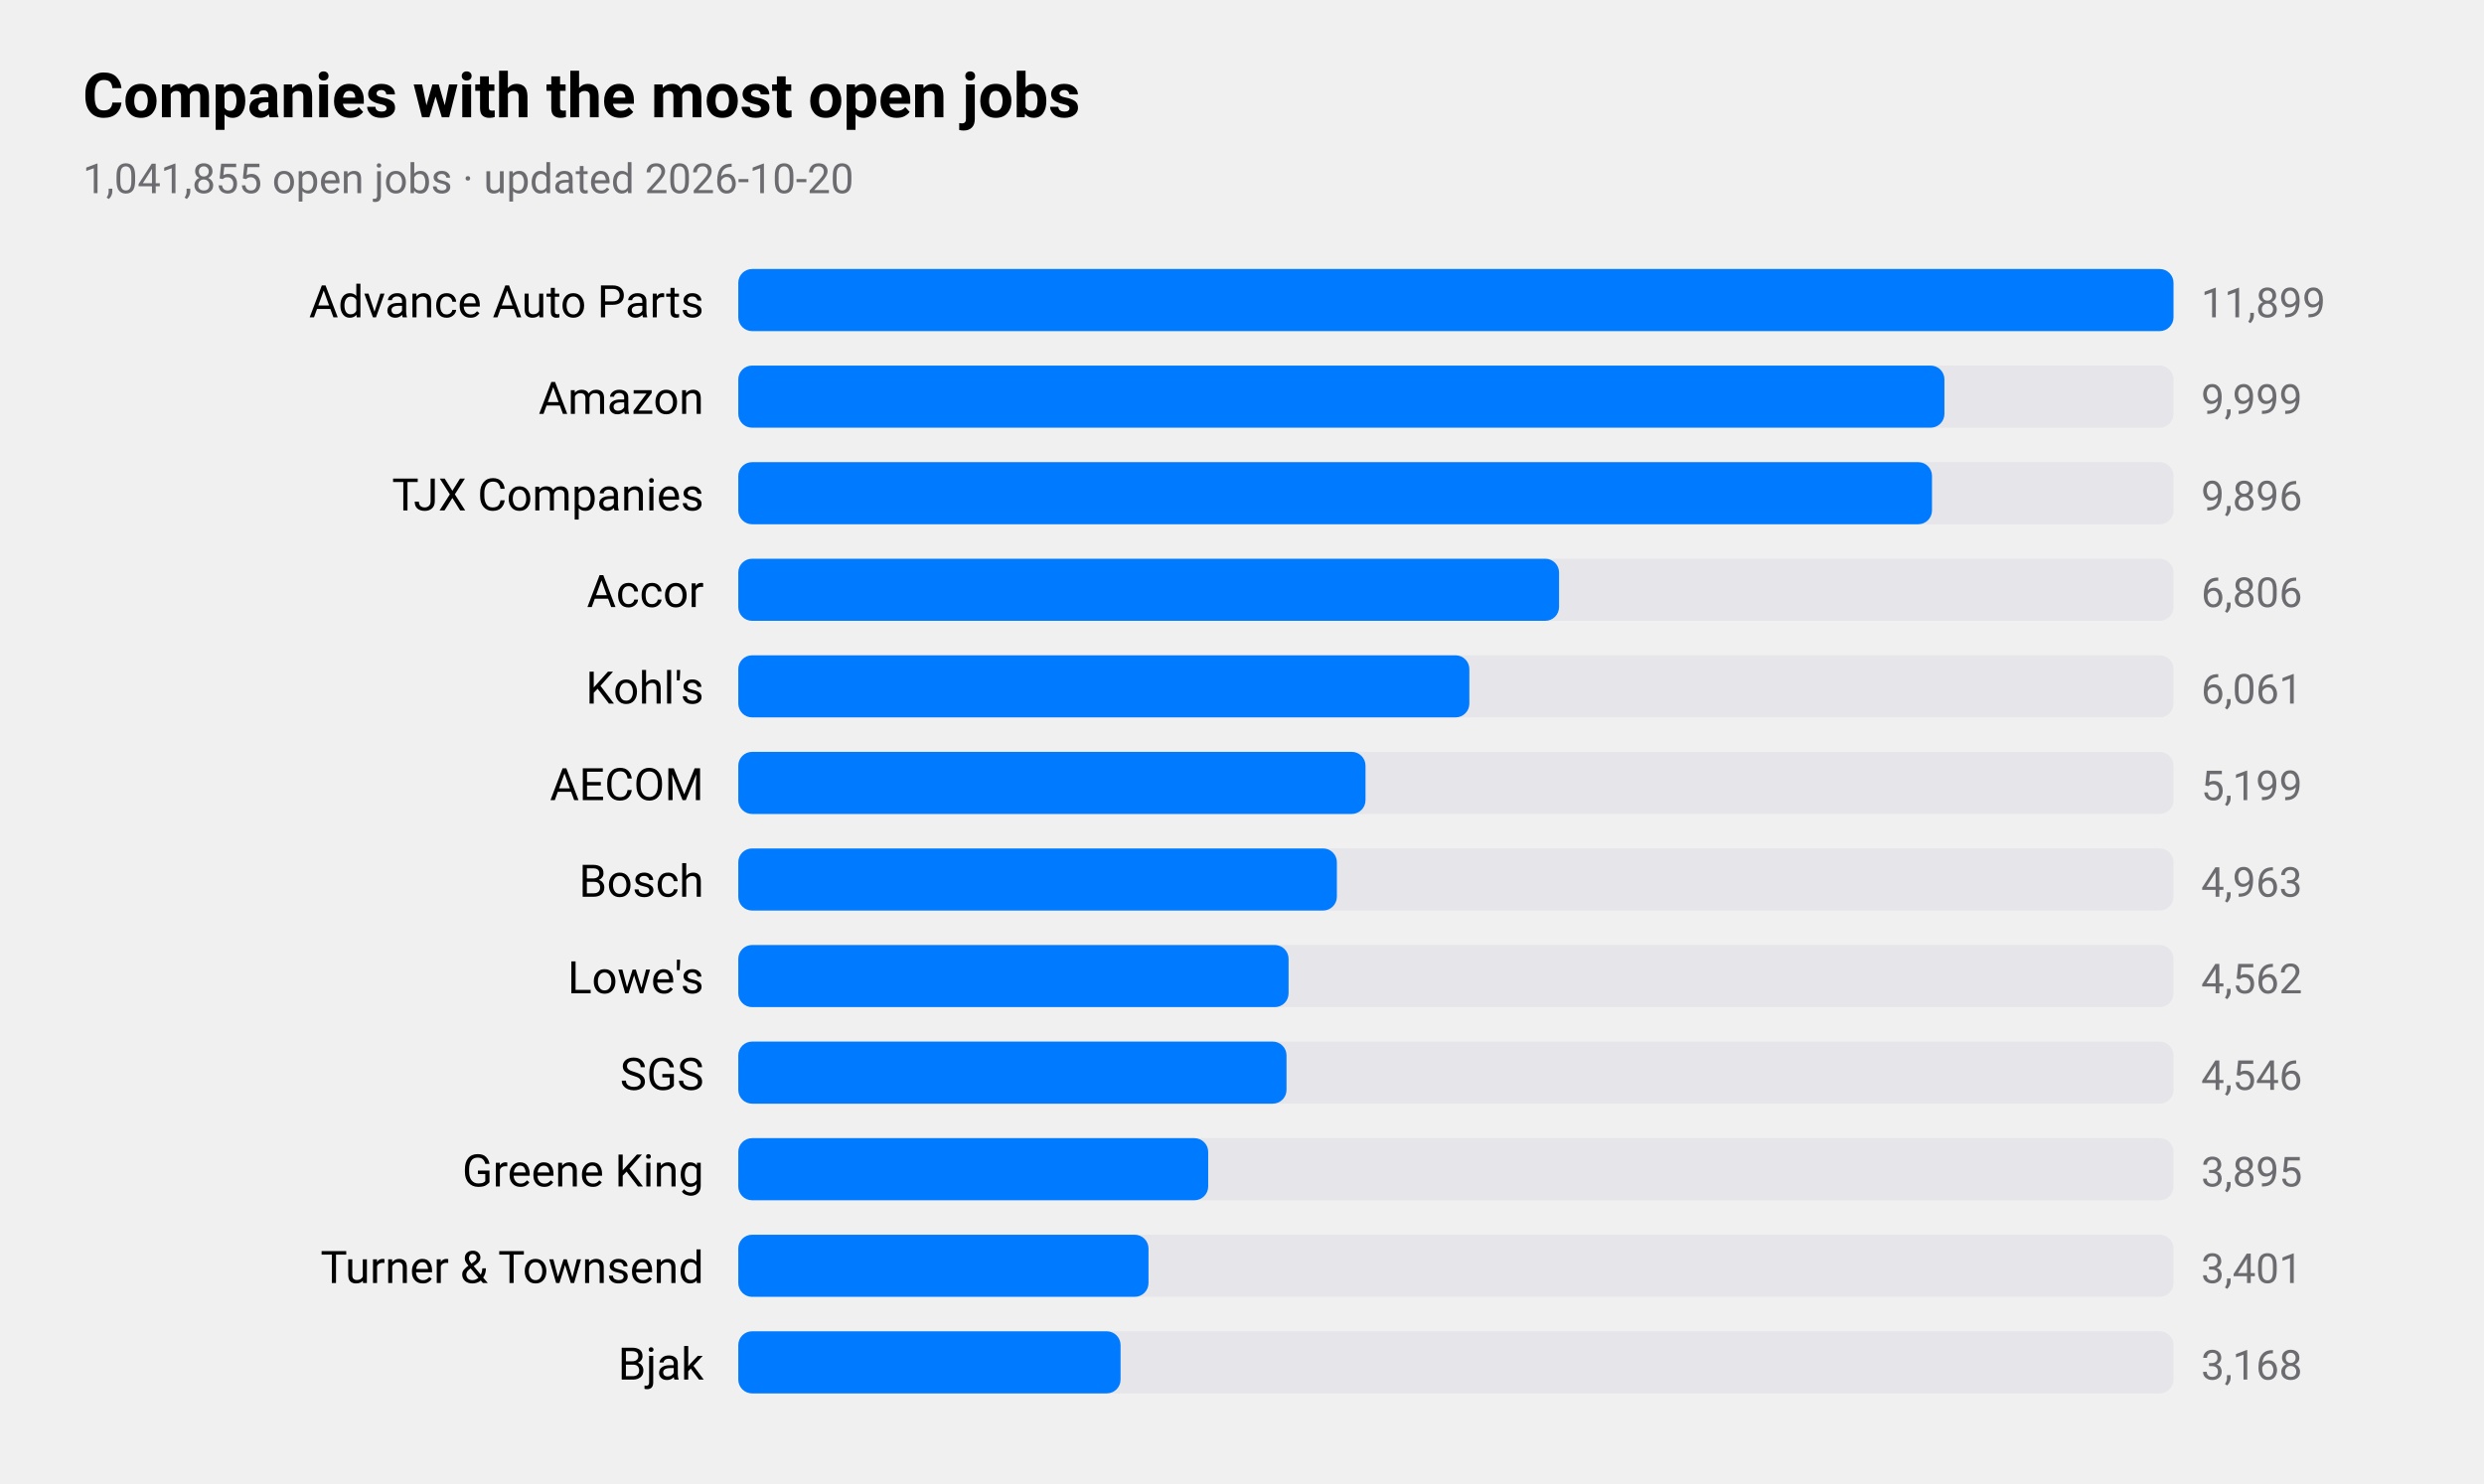
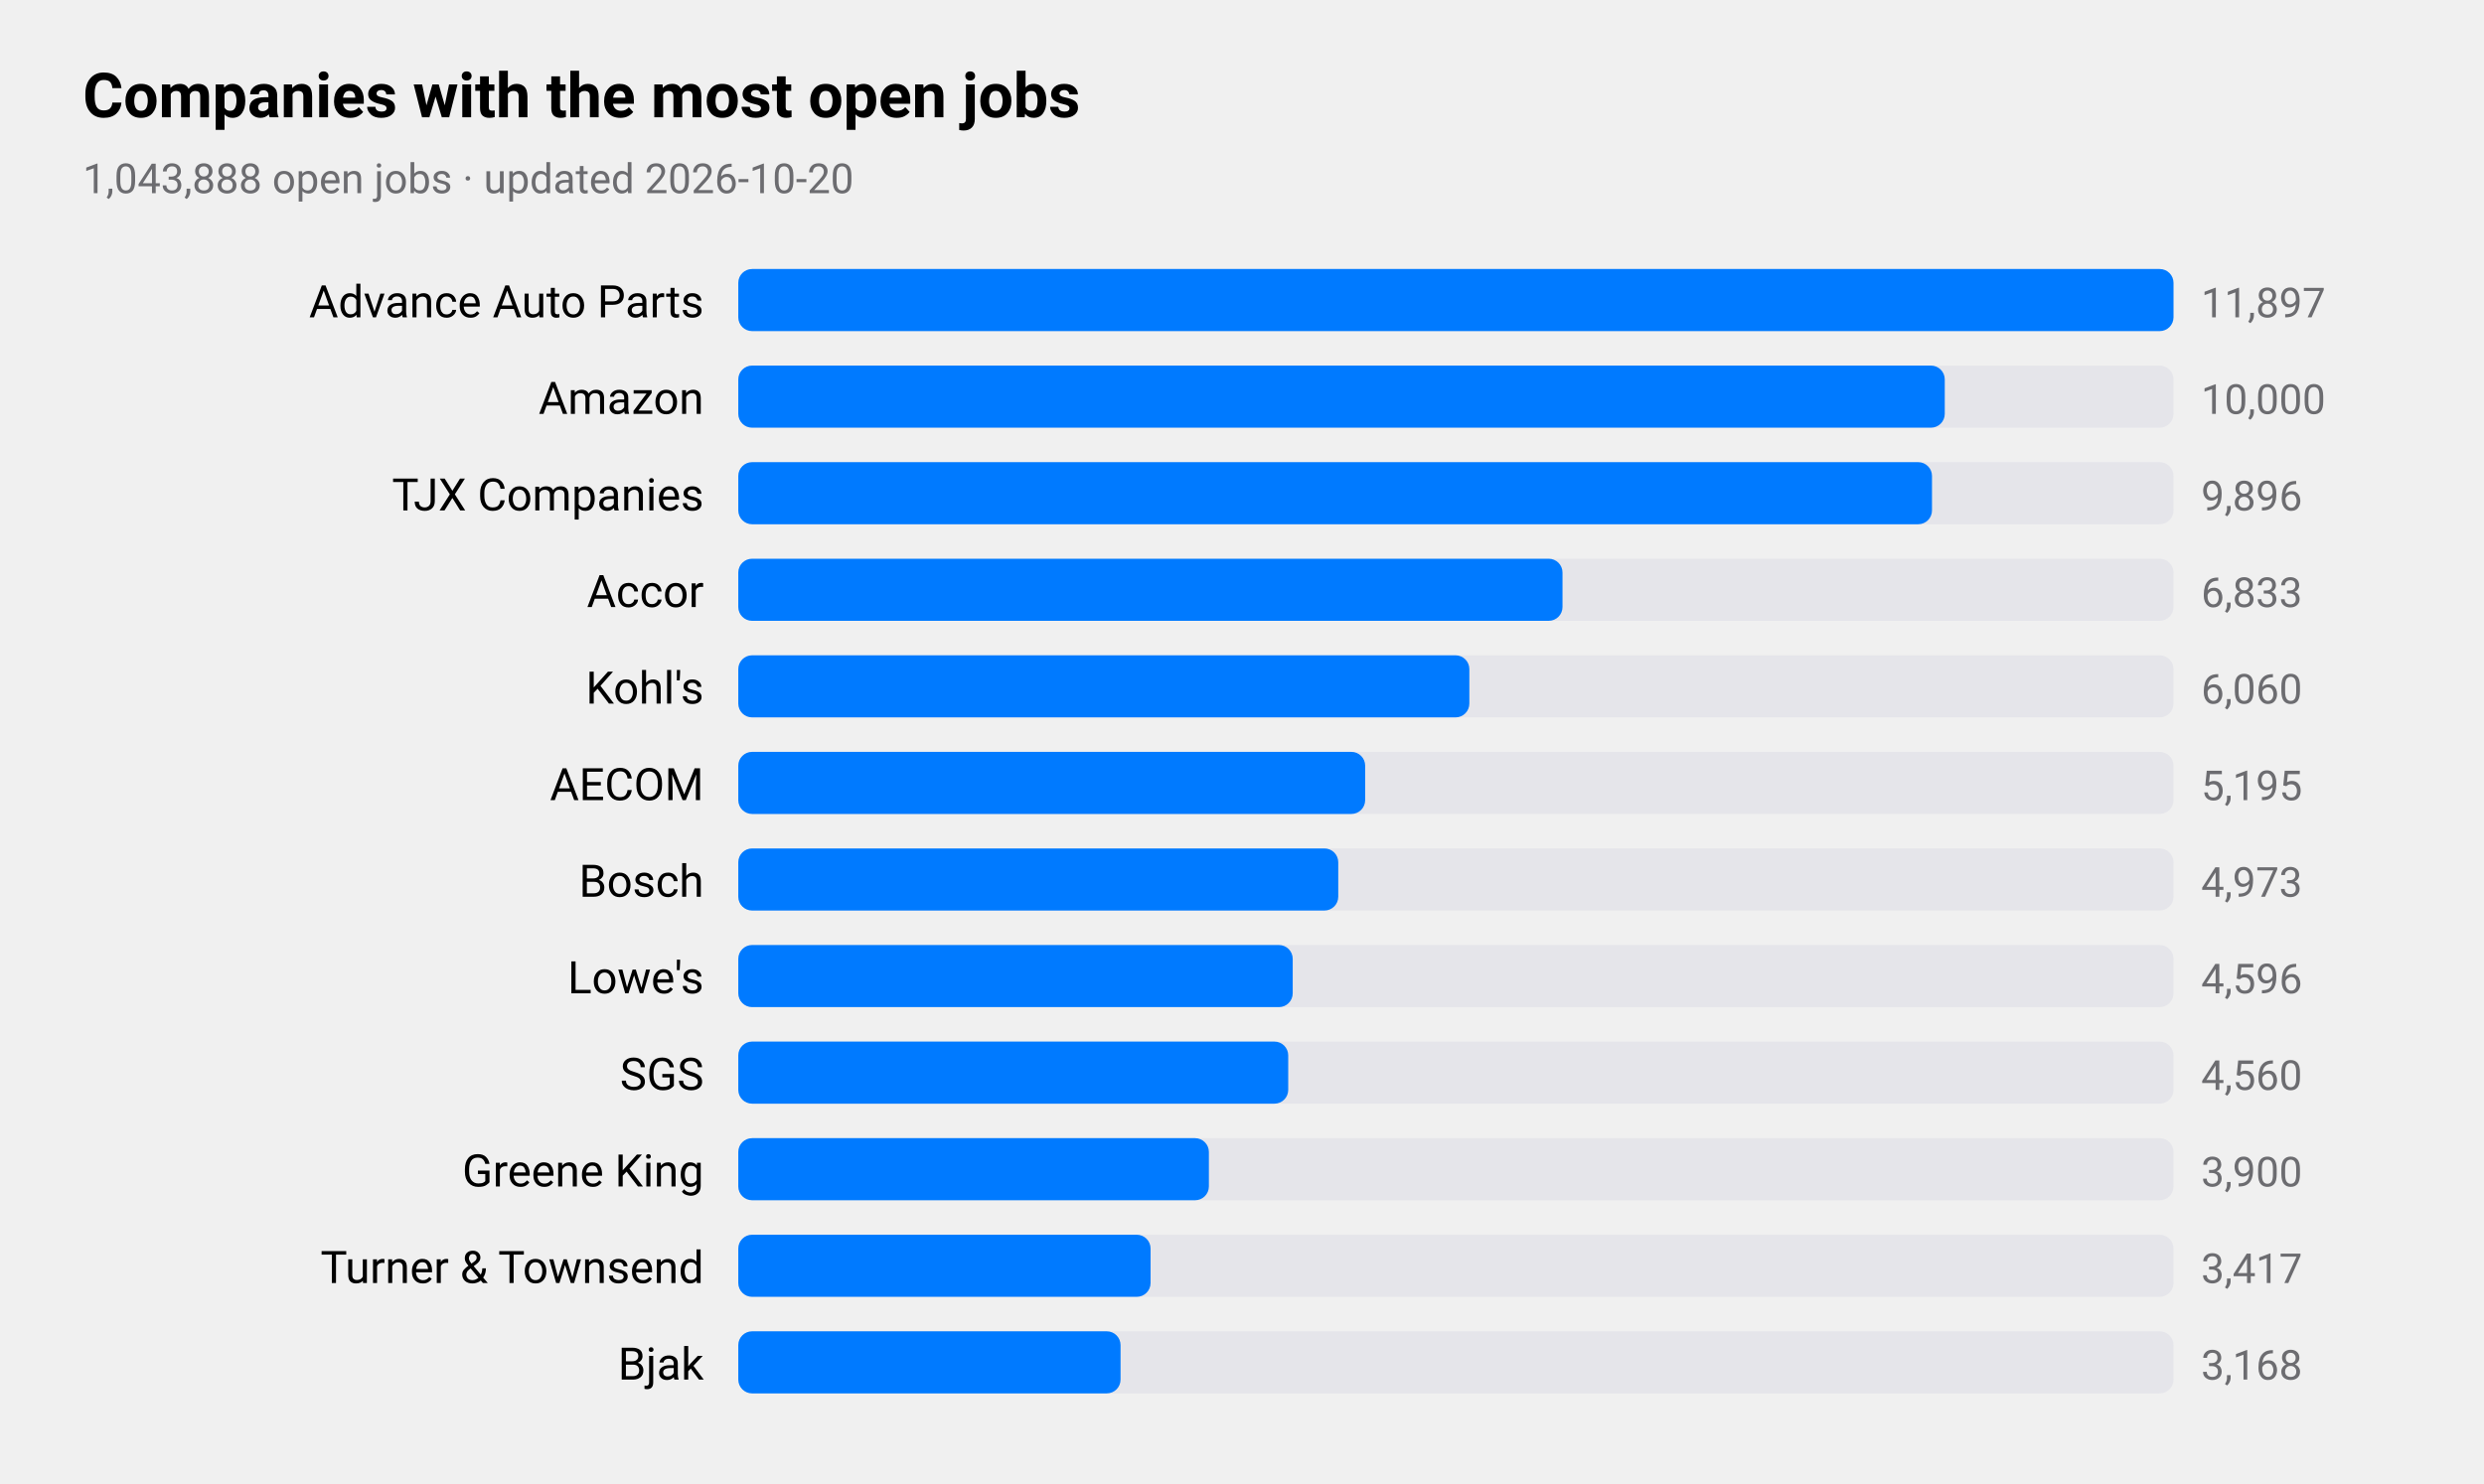
<svg xmlns="http://www.w3.org/2000/svg" viewBox="0 0 720 430" width="720" height="430" role="img" aria-label="Companies with the most open jobs">
  <style>
text{font-family:-apple-system,BlinkMacSystemFont,"SF Pro Text","Helvetica Neue","Segoe UI",Roboto,sans-serif;fill:#000}
.sub,.val,.axis{fill:#6c6c70}.bar{fill:#007aff}.track{fill:#e5e5ea}.grid{stroke:#d1d1d6}
.l1{fill:none;stroke:#007aff;stroke-width:2.5}.d1{fill:#007aff}.l2{fill:none;stroke:#ff9500;stroke-width:2.5}.d2{fill:#ff9500}
.l3{fill:none;stroke:#34c759;stroke-width:2.5}.d3{fill:#34c759}.l4{fill:none;stroke:#af52de;stroke-width:2.5}.d4{fill:#af52de}
.l5{fill:none;stroke:#ff3b30;stroke-width:2.5}.d5{fill:#ff3b30}.l6{fill:none;stroke:#00b8d4;stroke-width:2.5}.d6{fill:#00b8d4}
@media(prefers-color-scheme:dark){text{fill:#fff}.sub,.val,.axis{fill:#98989d}.bar{fill:#0a84ff}.track{fill:#2c2c2e}.grid{stroke:#38383a}
.l1{stroke:#0a84ff}.d1{fill:#0a84ff}.l2{stroke:#ff9f0a}.d2{fill:#ff9f0a}
.l3{stroke:#30d158}.d3{fill:#30d158}.l4{stroke:#bf5af2}.d4{fill:#bf5af2}.l5{stroke:#ff453a}.d5{fill:#ff453a}.l6{stroke:#40cbe0}.d6{fill:#40cbe0}}
</style>
  <text x="24" y="34" font-size="18" font-weight="600">Companies with the most open jobs</text>
-   <text class="sub" x="24" y="56" font-size="12">1,041,855 open jobs · updated 2026-10-20</text>
+   <text class="sub" x="24" y="56" font-size="12">1,043,888 open jobs · updated 2026-10-20</text>
  <text x="204" y="92" font-size="13" text-anchor="end">Advance Auto Parts</text>
  <rect class="track" x="214" y="78" width="416" height="18" rx="4" />
  <rect class="bar" x="214" y="78" width="416.0" height="18" rx="4" />
-   <text class="val" x="638" y="92" font-size="12">11,899</text>
+   <text class="val" x="638" y="92" font-size="12">11,897</text>
  <text x="204" y="120" font-size="13" text-anchor="end">Amazon</text>
  <rect class="track" x="214" y="106" width="416" height="18" rx="4" />
-   <rect class="bar" x="214" y="106" width="349.6" height="18" rx="4" />
-   <text class="val" x="638" y="120" font-size="12">9,999</text>
+   <rect class="bar" x="214" y="106" width="349.7" height="18" rx="4" />
+   <text class="val" x="638" y="120" font-size="12">10,000</text>
  <text x="204" y="148" font-size="13" text-anchor="end">TJX Companies</text>
  <rect class="track" x="214" y="134" width="416" height="18" rx="4" />
  <rect class="bar" x="214" y="134" width="346.0" height="18" rx="4" />
  <text class="val" x="638" y="148" font-size="12">9,896</text>
  <text x="204" y="176" font-size="13" text-anchor="end">Accor</text>
  <rect class="track" x="214" y="162" width="416" height="18" rx="4" />
-   <rect class="bar" x="214" y="162" width="237.9" height="18" rx="4" />
-   <text class="val" x="638" y="176" font-size="12">6,806</text>
+   <rect class="bar" x="214" y="162" width="238.9" height="18" rx="4" />
+   <text class="val" x="638" y="176" font-size="12">6,833</text>
  <text x="204" y="204" font-size="13" text-anchor="end">Kohl's</text>
  <rect class="track" x="214" y="190" width="416" height="18" rx="4" />
  <rect class="bar" x="214" y="190" width="211.9" height="18" rx="4" />
-   <text class="val" x="638" y="204" font-size="12">6,061</text>
+   <text class="val" x="638" y="204" font-size="12">6,060</text>
  <text x="204" y="232" font-size="13" text-anchor="end">AECOM</text>
  <rect class="track" x="214" y="218" width="416" height="18" rx="4" />
-   <rect class="bar" x="214" y="218" width="181.8" height="18" rx="4" />
-   <text class="val" x="638" y="232" font-size="12">5,199</text>
+   <rect class="bar" x="214" y="218" width="181.7" height="18" rx="4" />
+   <text class="val" x="638" y="232" font-size="12">5,195</text>
  <text x="204" y="260" font-size="13" text-anchor="end">Bosch</text>
  <rect class="track" x="214" y="246" width="416" height="18" rx="4" />
-   <rect class="bar" x="214" y="246" width="173.5" height="18" rx="4" />
-   <text class="val" x="638" y="260" font-size="12">4,963</text>
+   <rect class="bar" x="214" y="246" width="173.9" height="18" rx="4" />
+   <text class="val" x="638" y="260" font-size="12">4,973</text>
  <text x="204" y="288" font-size="13" text-anchor="end">Lowe's</text>
  <rect class="track" x="214" y="274" width="416" height="18" rx="4" />
-   <rect class="bar" x="214" y="274" width="159.5" height="18" rx="4" />
-   <text class="val" x="638" y="288" font-size="12">4,562</text>
+   <rect class="bar" x="214" y="274" width="160.7" height="18" rx="4" />
+   <text class="val" x="638" y="288" font-size="12">4,596</text>
  <text x="204" y="316" font-size="13" text-anchor="end">SGS</text>
  <rect class="track" x="214" y="302" width="416" height="18" rx="4" />
-   <rect class="bar" x="214" y="302" width="158.9" height="18" rx="4" />
-   <text class="val" x="638" y="316" font-size="12">4,546</text>
+   <rect class="bar" x="214" y="302" width="159.4" height="18" rx="4" />
+   <text class="val" x="638" y="316" font-size="12">4,560</text>
  <text x="204" y="344" font-size="13" text-anchor="end">Greene King</text>
  <rect class="track" x="214" y="330" width="416" height="18" rx="4" />
-   <rect class="bar" x="214" y="330" width="136.2" height="18" rx="4" />
-   <text class="val" x="638" y="344" font-size="12">3,895</text>
+   <rect class="bar" x="214" y="330" width="136.4" height="18" rx="4" />
+   <text class="val" x="638" y="344" font-size="12">3,900</text>
  <text x="204" y="372" font-size="13" text-anchor="end">Turner &amp; Townsend</text>
  <rect class="track" x="214" y="358" width="416" height="18" rx="4" />
-   <rect class="bar" x="214" y="358" width="118.9" height="18" rx="4" />
-   <text class="val" x="638" y="372" font-size="12">3,401</text>
+   <rect class="bar" x="214" y="358" width="119.5" height="18" rx="4" />
+   <text class="val" x="638" y="372" font-size="12">3,417</text>
  <text x="204" y="400" font-size="13" text-anchor="end">Bjak</text>
  <rect class="track" x="214" y="386" width="416" height="18" rx="4" />
  <rect class="bar" x="214" y="386" width="110.8" height="18" rx="4" />
  <text class="val" x="638" y="400" font-size="12">3,168</text>
</svg>
